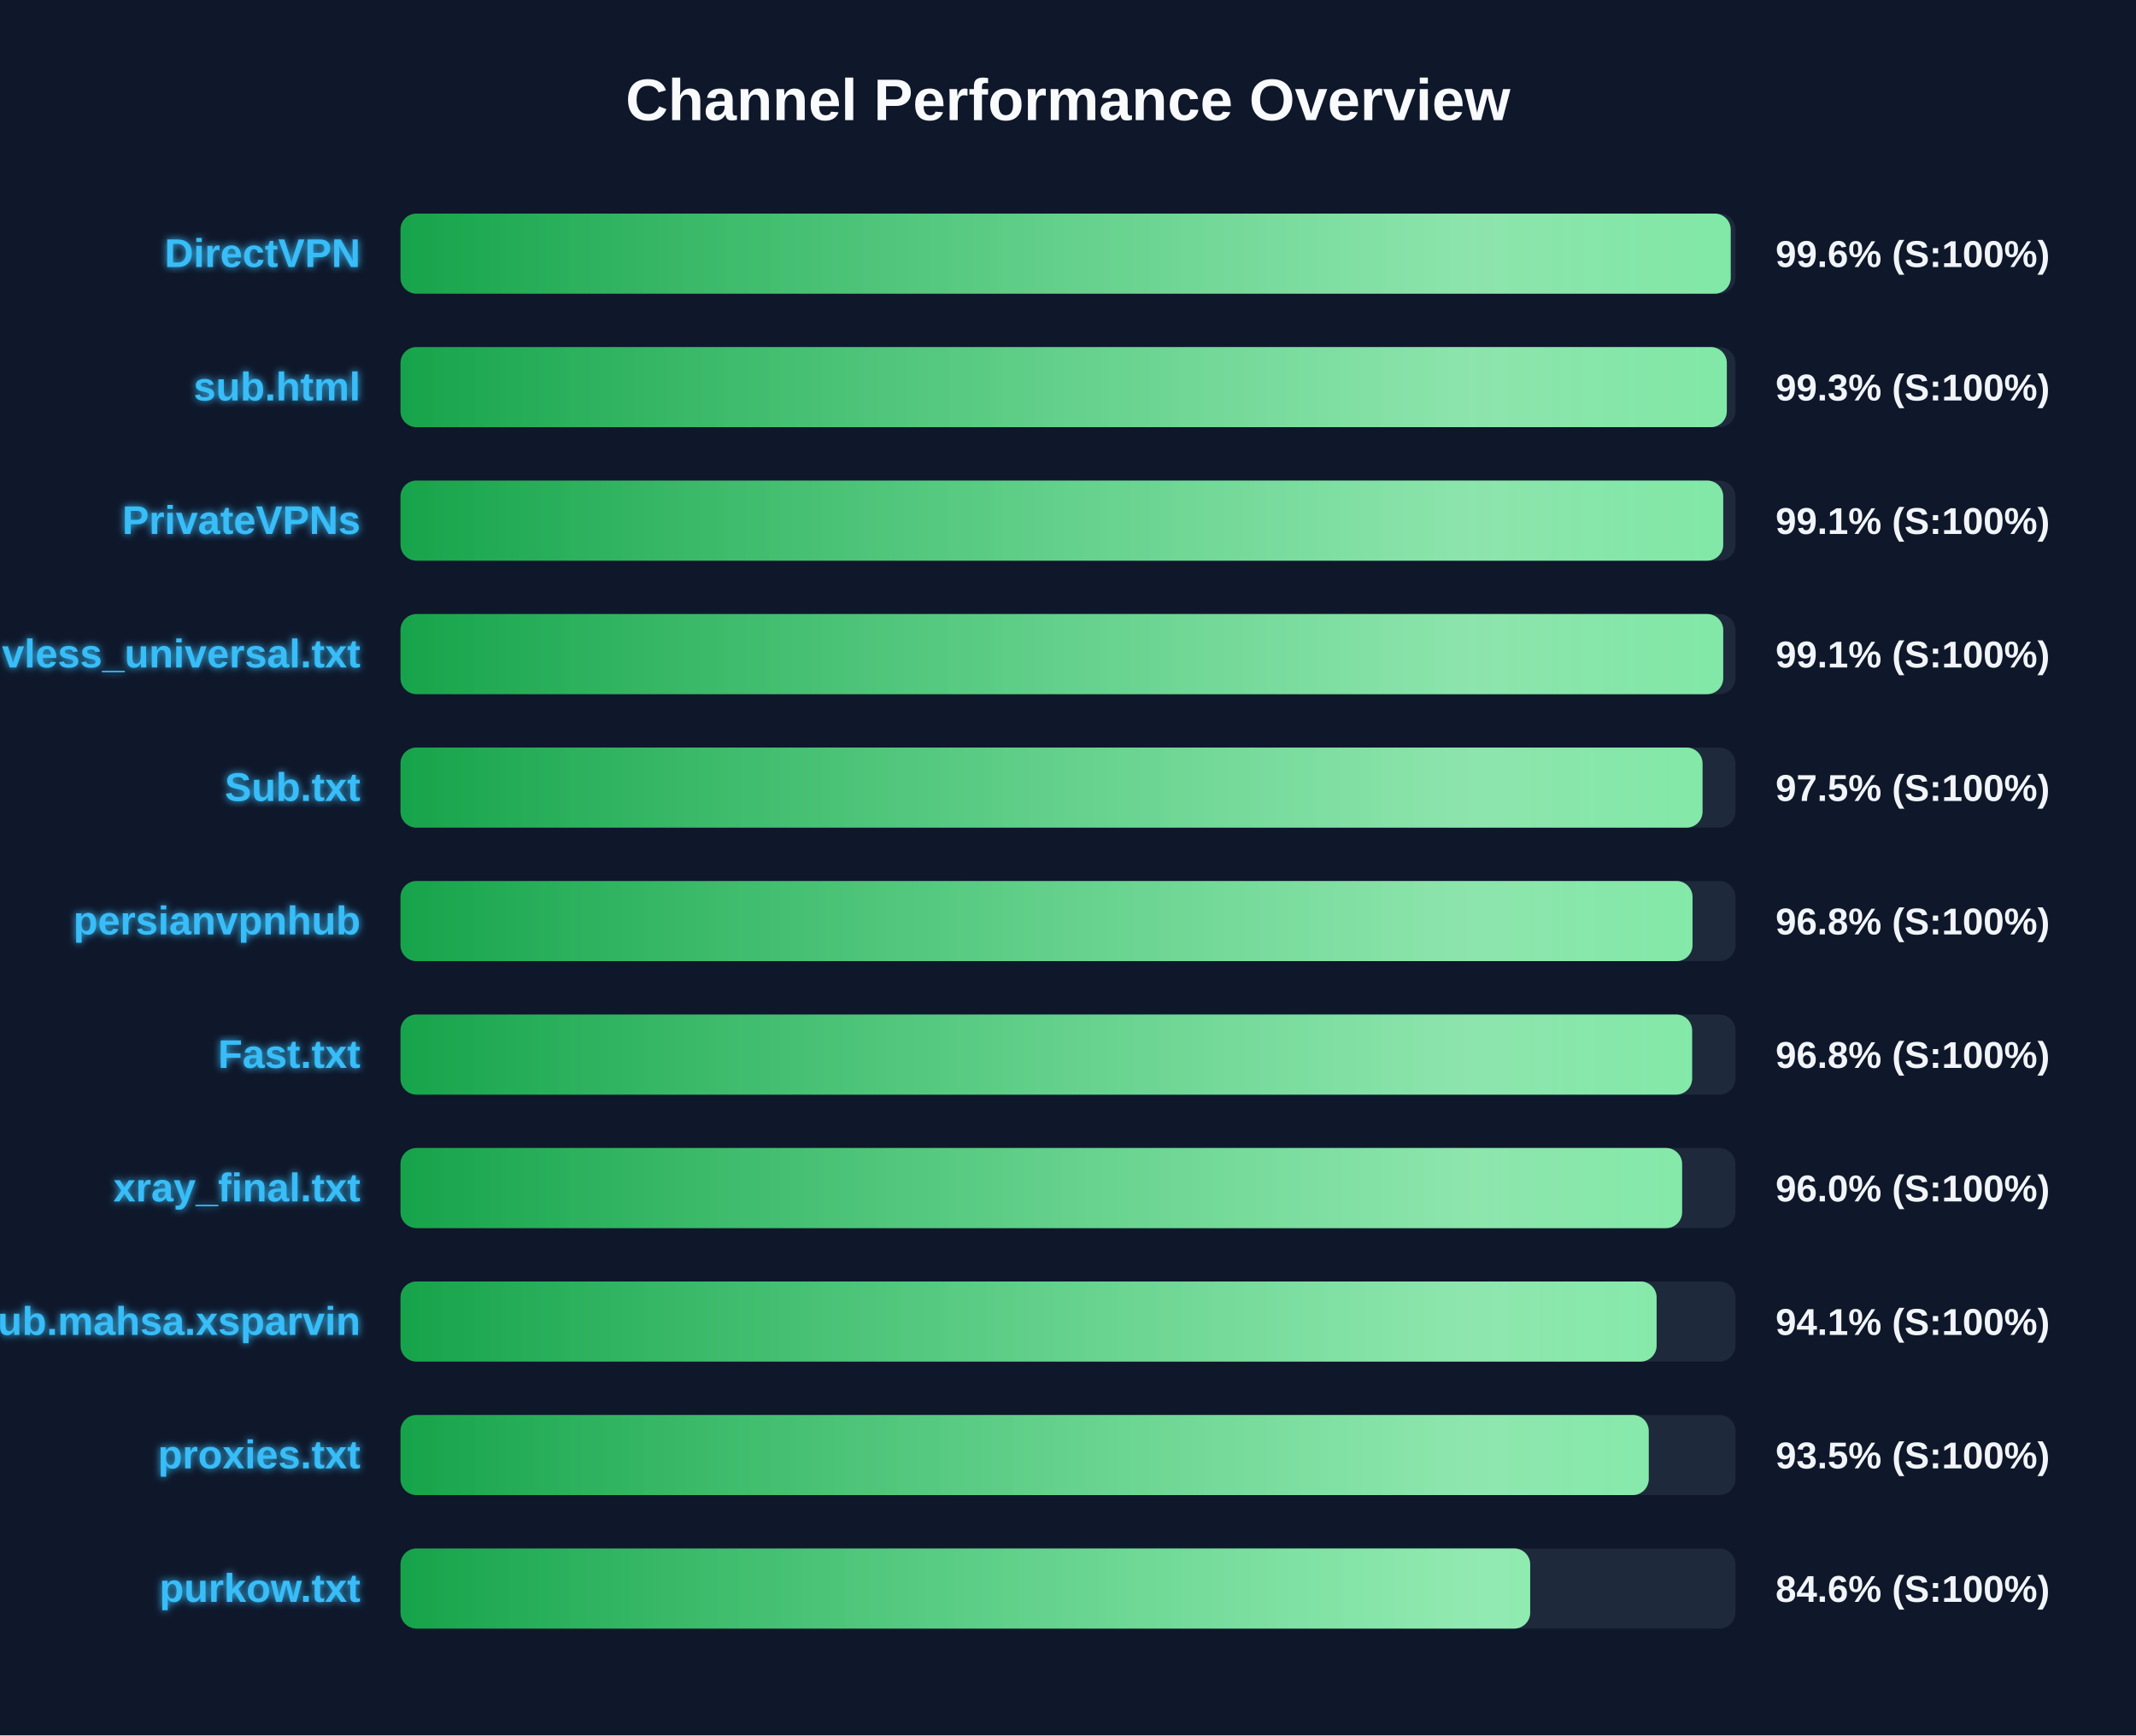
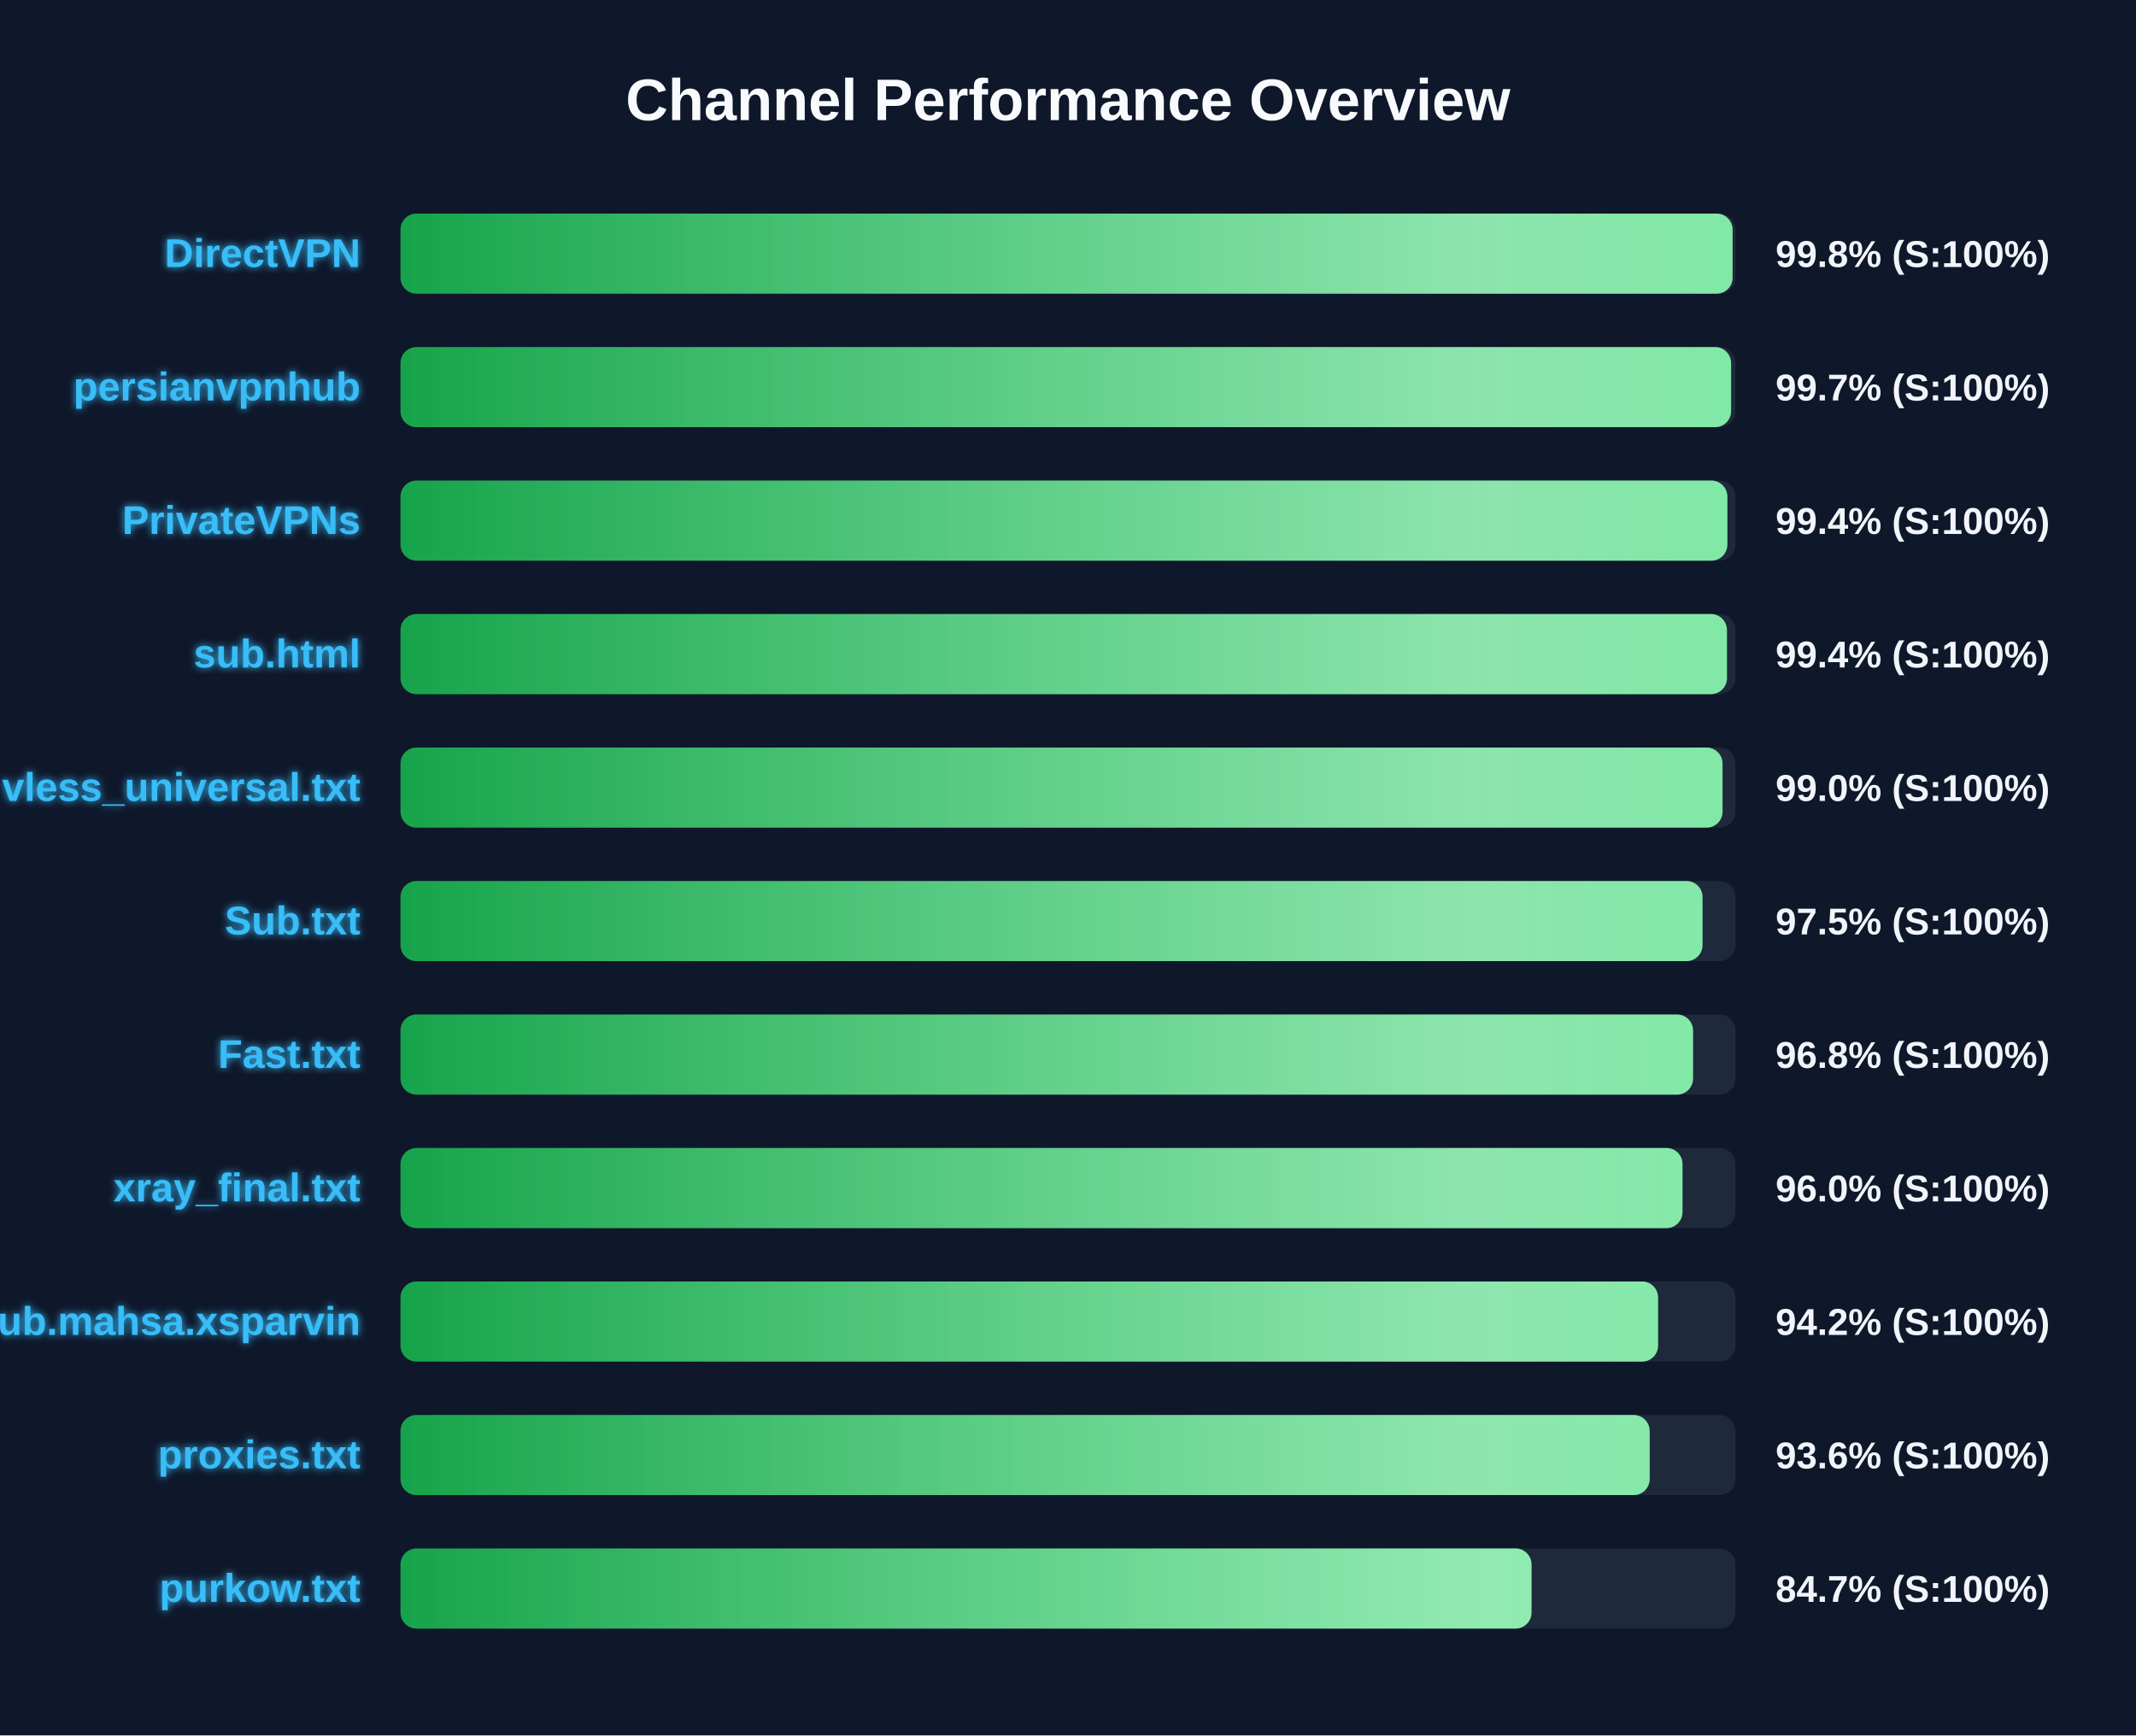
<svg xmlns="http://www.w3.org/2000/svg" width="800" height="650" version="1.1">
  <defs>
    <linearGradient id="grad-green" x1="0%" y1="0%" x2="100%" y2="0%">
      <stop offset="0%" stop-color="#16a34a" />
      <stop offset="100%" stop-color="#4ade80" />
    </linearGradient>
    <linearGradient id="grad-yellow" x1="0%" y1="0%" x2="100%" y2="0%">
      <stop offset="0%" stop-color="#ca8a04" />
      <stop offset="100%" stop-color="#fde047" />
    </linearGradient>
    <linearGradient id="grad-red" x1="0%" y1="0%" x2="100%" y2="0%">
      <stop offset="0%" stop-color="#dc2626" />
      <stop offset="100%" stop-color="#f87171" />
    </linearGradient>
    <linearGradient id="shimmer" x1="0%" y1="0%" x2="100%" y2="0%">
      <stop offset="0%" stop-color="rgba(255,255,255,0)" />
      <stop offset="50%" stop-color="rgba(255,255,255,0.4)" />
      <stop offset="100%" stop-color="rgba(255,255,255,0)" />
    </linearGradient>
    <filter id="glow" x="-20%" y="-20%" width="140%" height="140%">
      <feGaussianBlur stdDeviation="1.5" result="blur" />
      <feComposite in="SourceGraphic" in2="blur" operator="over" />
    </filter>
  </defs>
  <style>
        .bg-rect { fill: #0f172a; }
        .title { font: bold 22px 'Segoe UI', Arial, sans-serif; fill: #f8fafc; }
        .row { font: bold 15px 'Segoe UI', Arial, sans-serif; fill: #38bdf8; filter: url(#glow); }
        .score { font: bold 14px 'Segoe UI', Arial, sans-serif; fill: #f1f5f9; }
        @keyframes shimmer-anim {
            0% { transform: translateX(-100%); }
            100% { transform: translateX(200%); }
        }
        .shimmer-rect {
            animation: shimmer-anim 2.5s infinite linear;
        }
    </style>
  <rect width="100%" height="100%" class="bg-rect" />
  <text x="400" y="45" text-anchor="middle" class="title">Channel Performance Overview</text>
  <rect x="150" y="80" width="500" height="30" fill="#1e293b" rx="6" />
  <clipPath id="clip-0">
-     <rect x="150" y="80" width="498.2" height="30" rx="6" />
+     <rect x="150" y="80" width="498.9" height="30" rx="6" />
  </clipPath>
-   <rect x="150" y="80" width="498.2" height="30" fill="url(#grad-green)" rx="6" />
+   <rect x="150" y="80" width="498.9" height="30" fill="url(#grad-green)" rx="6" />
  <g clip-path="url(#clip-0)">
    <rect x="150" y="80" width="100%" height="30" fill="url(#shimmer)" class="shimmer-rect" />
  </g>
  <text x="135" y="100" text-anchor="end" class="row">DirectVPN</text>
-   <text x="665" y="100" text-anchor="start" class="score">99.6% (S:100%)</text>
+   <text x="665" y="100" text-anchor="start" class="score">99.8% (S:100%)</text>
  <rect x="150" y="130" width="500" height="30" fill="#1e293b" rx="6" />
  <clipPath id="clip-1">
-     <rect x="150" y="130" width="496.75" height="30" rx="6" />
+     <rect x="150" y="130" width="498.35" height="30" rx="6" />
  </clipPath>
-   <rect x="150" y="130" width="496.75" height="30" fill="url(#grad-green)" rx="6" />
+   <rect x="150" y="130" width="498.35" height="30" fill="url(#grad-green)" rx="6" />
  <g clip-path="url(#clip-1)">
    <rect x="150" y="130" width="100%" height="30" fill="url(#shimmer)" class="shimmer-rect" />
  </g>
-   <text x="135" y="150" text-anchor="end" class="row">sub.html</text>
-   <text x="665" y="150" text-anchor="start" class="score">99.3% (S:100%)</text>
+   <text x="135" y="150" text-anchor="end" class="row">persianvpnhub</text>
+   <text x="665" y="150" text-anchor="start" class="score">99.7% (S:100%)</text>
  <rect x="150" y="180" width="500" height="30" fill="#1e293b" rx="6" />
  <clipPath id="clip-2">
-     <rect x="150" y="180" width="495.4" height="30" rx="6" />
+     <rect x="150" y="180" width="496.95" height="30" rx="6" />
  </clipPath>
-   <rect x="150" y="180" width="495.4" height="30" fill="url(#grad-green)" rx="6" />
+   <rect x="150" y="180" width="496.95" height="30" fill="url(#grad-green)" rx="6" />
  <g clip-path="url(#clip-2)">
    <rect x="150" y="180" width="100%" height="30" fill="url(#shimmer)" class="shimmer-rect" />
  </g>
  <text x="135" y="200" text-anchor="end" class="row">PrivateVPNs</text>
-   <text x="665" y="200" text-anchor="start" class="score">99.1% (S:100%)</text>
+   <text x="665" y="200" text-anchor="start" class="score">99.4% (S:100%)</text>
  <rect x="150" y="230" width="500" height="30" fill="#1e293b" rx="6" />
  <clipPath id="clip-3">
-     <rect x="150" y="230" width="495.4" height="30" rx="6" />
+     <rect x="150" y="230" width="496.8" height="30" rx="6" />
  </clipPath>
-   <rect x="150" y="230" width="495.4" height="30" fill="url(#grad-green)" rx="6" />
+   <rect x="150" y="230" width="496.8" height="30" fill="url(#grad-green)" rx="6" />
  <g clip-path="url(#clip-3)">
    <rect x="150" y="230" width="100%" height="30" fill="url(#shimmer)" class="shimmer-rect" />
  </g>
-   <text x="135" y="250" text-anchor="end" class="row">vless_universal.txt</text>
-   <text x="665" y="250" text-anchor="start" class="score">99.1% (S:100%)</text>
+   <text x="135" y="250" text-anchor="end" class="row">sub.html</text>
+   <text x="665" y="250" text-anchor="start" class="score">99.4% (S:100%)</text>
  <rect x="150" y="280" width="500" height="30" fill="#1e293b" rx="6" />
  <clipPath id="clip-4">
-     <rect x="150" y="280" width="487.65" height="30" rx="6" />
+     <rect x="150" y="280" width="495.15" height="30" rx="6" />
  </clipPath>
-   <rect x="150" y="280" width="487.65" height="30" fill="url(#grad-green)" rx="6" />
+   <rect x="150" y="280" width="495.15" height="30" fill="url(#grad-green)" rx="6" />
  <g clip-path="url(#clip-4)">
    <rect x="150" y="280" width="100%" height="30" fill="url(#shimmer)" class="shimmer-rect" />
  </g>
-   <text x="135" y="300" text-anchor="end" class="row">Sub.txt</text>
-   <text x="665" y="300" text-anchor="start" class="score">97.5% (S:100%)</text>
+   <text x="135" y="300" text-anchor="end" class="row">vless_universal.txt</text>
+   <text x="665" y="300" text-anchor="start" class="score">99.0% (S:100%)</text>
  <rect x="150" y="330" width="500" height="30" fill="#1e293b" rx="6" />
  <clipPath id="clip-5">
-     <rect x="150" y="330" width="483.9" height="30" rx="6" />
+     <rect x="150" y="330" width="487.65" height="30" rx="6" />
  </clipPath>
-   <rect x="150" y="330" width="483.9" height="30" fill="url(#grad-green)" rx="6" />
+   <rect x="150" y="330" width="487.65" height="30" fill="url(#grad-green)" rx="6" />
  <g clip-path="url(#clip-5)">
    <rect x="150" y="330" width="100%" height="30" fill="url(#shimmer)" class="shimmer-rect" />
  </g>
-   <text x="135" y="350" text-anchor="end" class="row">persianvpnhub</text>
-   <text x="665" y="350" text-anchor="start" class="score">96.8% (S:100%)</text>
+   <text x="135" y="350" text-anchor="end" class="row">Sub.txt</text>
+   <text x="665" y="350" text-anchor="start" class="score">97.5% (S:100%)</text>
  <rect x="150" y="380" width="500" height="30" fill="#1e293b" rx="6" />
  <clipPath id="clip-6">
-     <rect x="150" y="380" width="483.75" height="30" rx="6" />
+     <rect x="150" y="380" width="484.1" height="30" rx="6" />
  </clipPath>
-   <rect x="150" y="380" width="483.75" height="30" fill="url(#grad-green)" rx="6" />
+   <rect x="150" y="380" width="484.1" height="30" fill="url(#grad-green)" rx="6" />
  <g clip-path="url(#clip-6)">
    <rect x="150" y="380" width="100%" height="30" fill="url(#shimmer)" class="shimmer-rect" />
  </g>
  <text x="135" y="400" text-anchor="end" class="row">Fast.txt</text>
  <text x="665" y="400" text-anchor="start" class="score">96.8% (S:100%)</text>
  <rect x="150" y="430" width="500" height="30" fill="#1e293b" rx="6" />
  <clipPath id="clip-7">
-     <rect x="150" y="430" width="480.0" height="30" rx="6" />
+     <rect x="150" y="430" width="480.15" height="30" rx="6" />
  </clipPath>
-   <rect x="150" y="430" width="480.0" height="30" fill="url(#grad-green)" rx="6" />
+   <rect x="150" y="430" width="480.15" height="30" fill="url(#grad-green)" rx="6" />
  <g clip-path="url(#clip-7)">
    <rect x="150" y="430" width="100%" height="30" fill="url(#shimmer)" class="shimmer-rect" />
  </g>
  <text x="135" y="450" text-anchor="end" class="row">xray_final.txt</text>
  <text x="665" y="450" text-anchor="start" class="score">96.0% (S:100%)</text>
  <rect x="150" y="480" width="500" height="30" fill="#1e293b" rx="6" />
  <clipPath id="clip-8">
-     <rect x="150" y="480" width="470.45" height="30" rx="6" />
+     <rect x="150" y="480" width="471.0" height="30" rx="6" />
  </clipPath>
-   <rect x="150" y="480" width="470.45" height="30" fill="url(#grad-green)" rx="6" />
+   <rect x="150" y="480" width="471.0" height="30" fill="url(#grad-green)" rx="6" />
  <g clip-path="url(#clip-8)">
    <rect x="150" y="480" width="100%" height="30" fill="url(#shimmer)" class="shimmer-rect" />
  </g>
  <text x="135" y="500" text-anchor="end" class="row">Sub.mahsa.xsparvin</text>
-   <text x="665" y="500" text-anchor="start" class="score">94.1% (S:100%)</text>
+   <text x="665" y="500" text-anchor="start" class="score">94.2% (S:100%)</text>
  <rect x="150" y="530" width="500" height="30" fill="#1e293b" rx="6" />
  <clipPath id="clip-9">
-     <rect x="150" y="530" width="467.5" height="30" rx="6" />
+     <rect x="150" y="530" width="467.85" height="30" rx="6" />
  </clipPath>
-   <rect x="150" y="530" width="467.5" height="30" fill="url(#grad-green)" rx="6" />
+   <rect x="150" y="530" width="467.85" height="30" fill="url(#grad-green)" rx="6" />
  <g clip-path="url(#clip-9)">
    <rect x="150" y="530" width="100%" height="30" fill="url(#shimmer)" class="shimmer-rect" />
  </g>
  <text x="135" y="550" text-anchor="end" class="row">proxies.txt</text>
-   <text x="665" y="550" text-anchor="start" class="score">93.5% (S:100%)</text>
+   <text x="665" y="550" text-anchor="start" class="score">93.6% (S:100%)</text>
  <rect x="150" y="580" width="500" height="30" fill="#1e293b" rx="6" />
  <clipPath id="clip-10">
-     <rect x="150" y="580" width="423.1" height="30" rx="6" />
+     <rect x="150" y="580" width="423.6" height="30" rx="6" />
  </clipPath>
-   <rect x="150" y="580" width="423.1" height="30" fill="url(#grad-green)" rx="6" />
+   <rect x="150" y="580" width="423.6" height="30" fill="url(#grad-green)" rx="6" />
  <g clip-path="url(#clip-10)">
    <rect x="150" y="580" width="100%" height="30" fill="url(#shimmer)" class="shimmer-rect" />
  </g>
  <text x="135" y="600" text-anchor="end" class="row">purkow.txt</text>
-   <text x="665" y="600" text-anchor="start" class="score">84.6% (S:100%)</text>
+   <text x="665" y="600" text-anchor="start" class="score">84.7% (S:100%)</text>
</svg>
